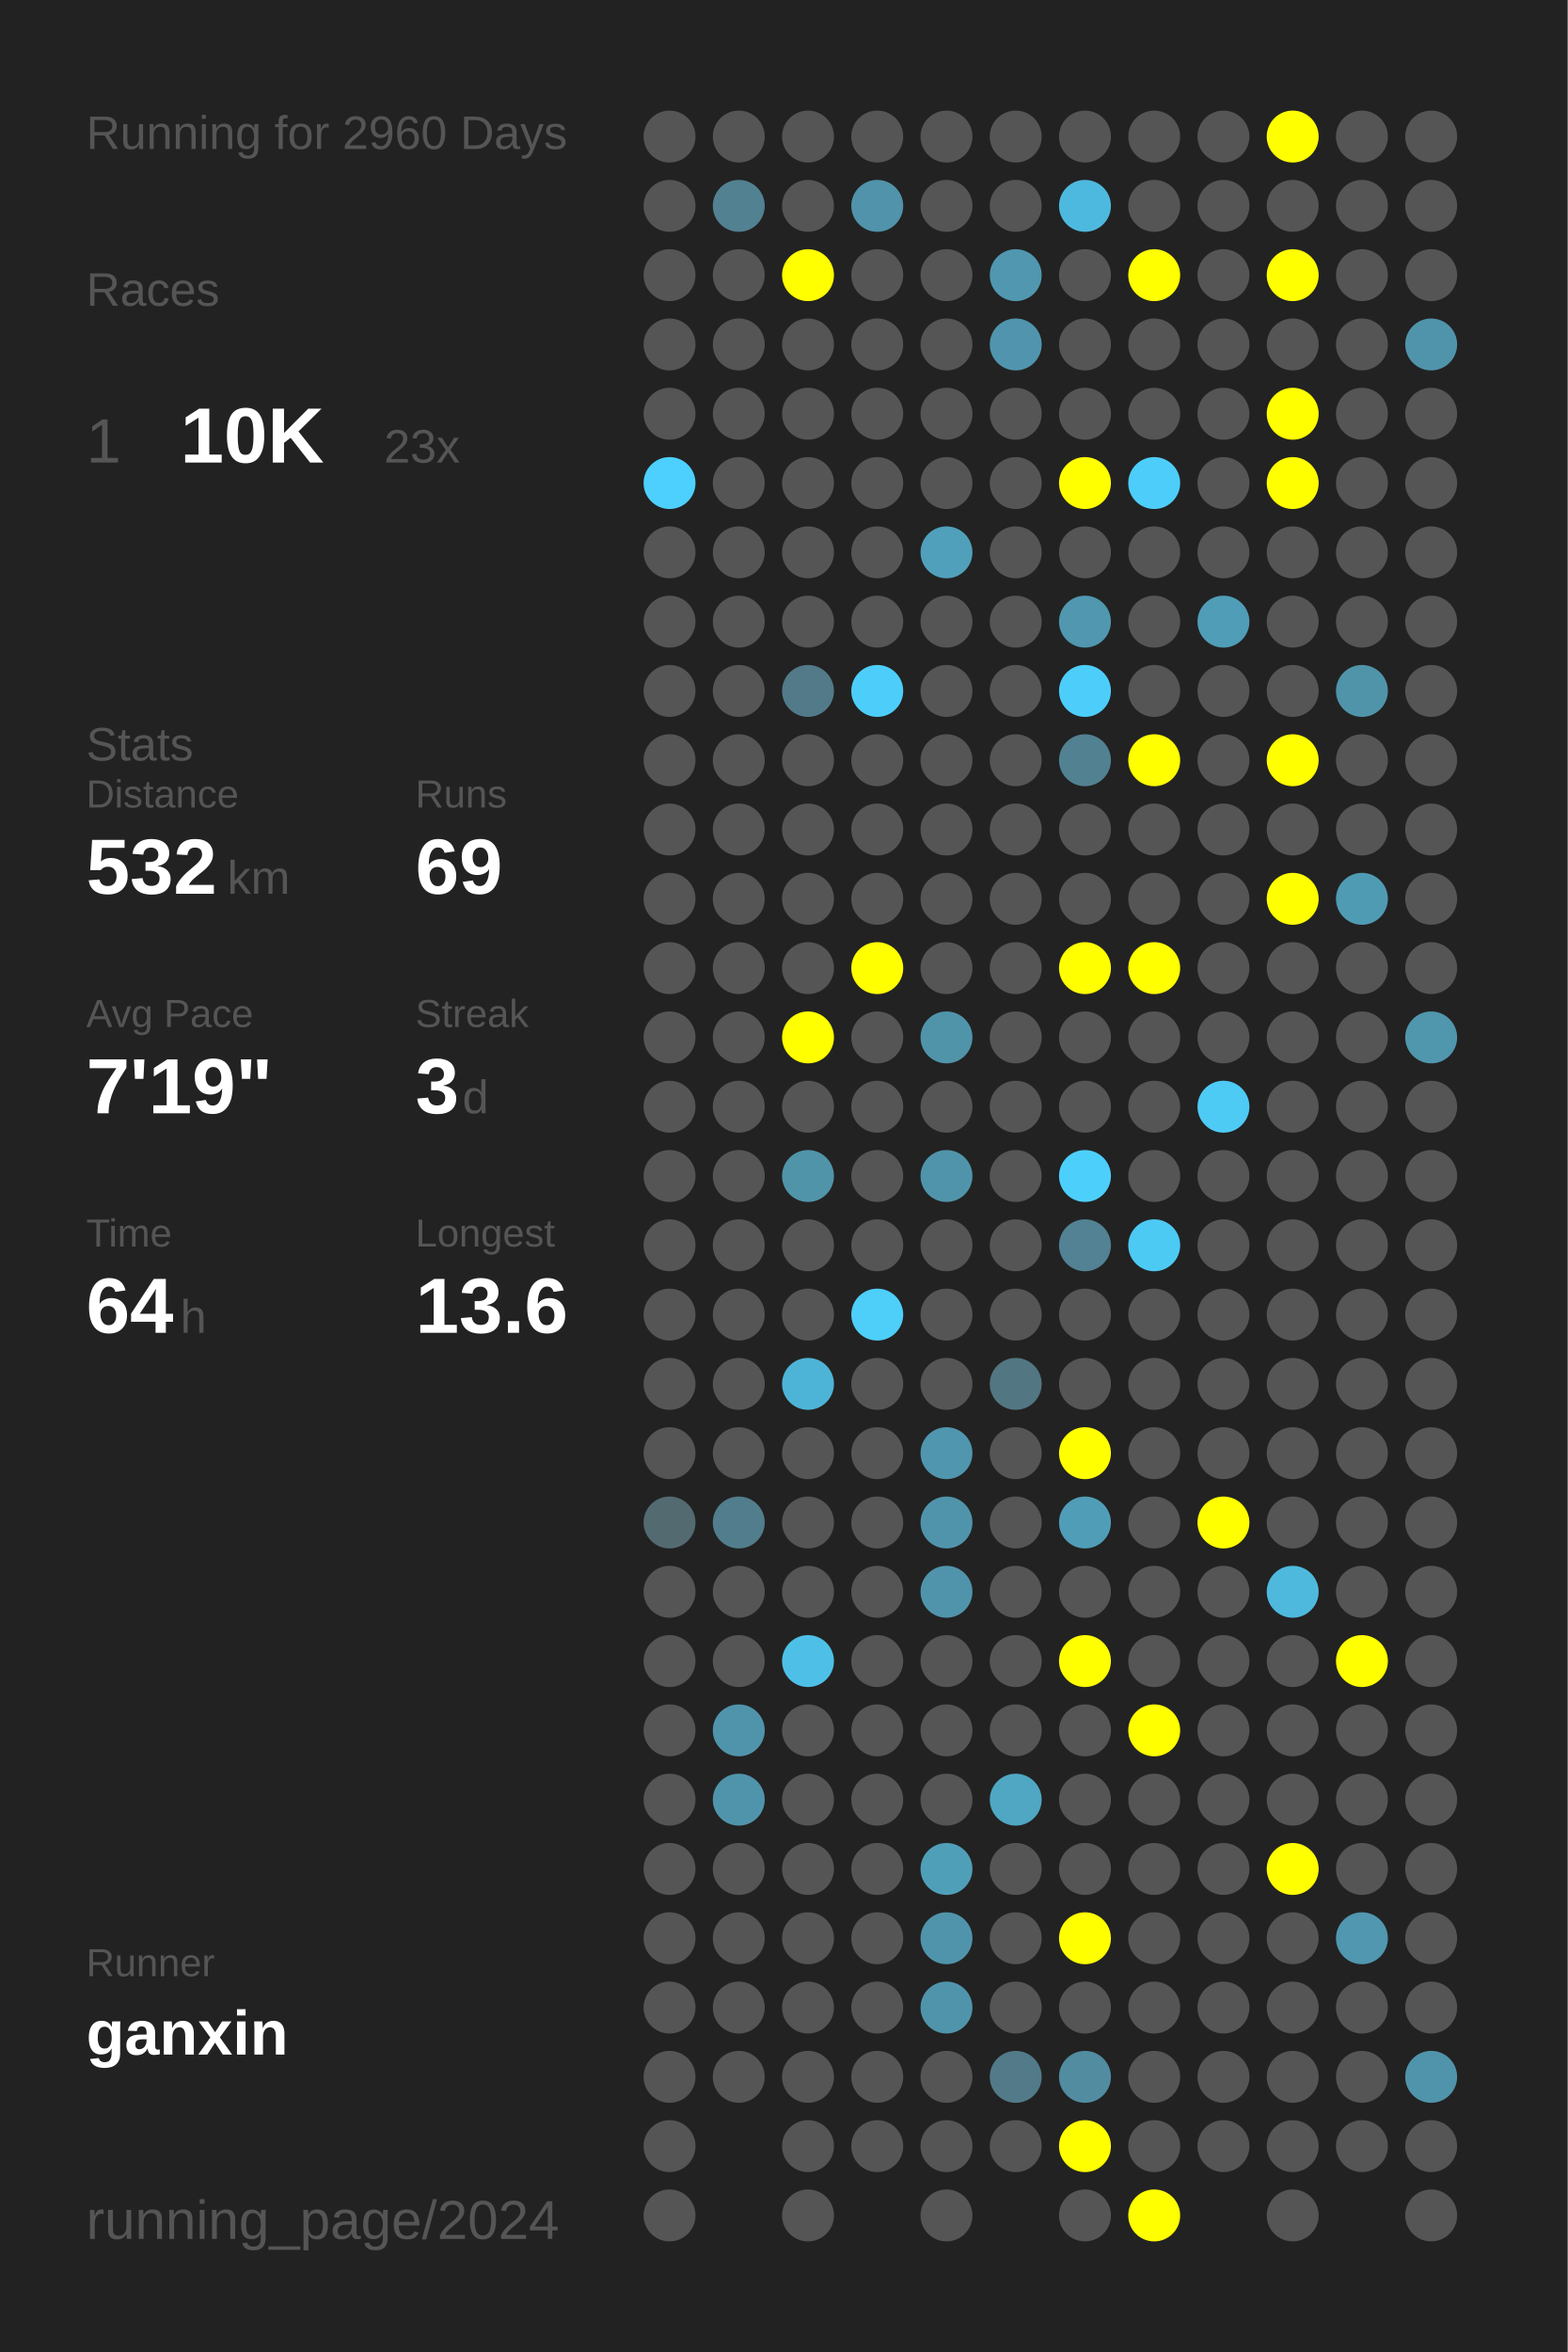
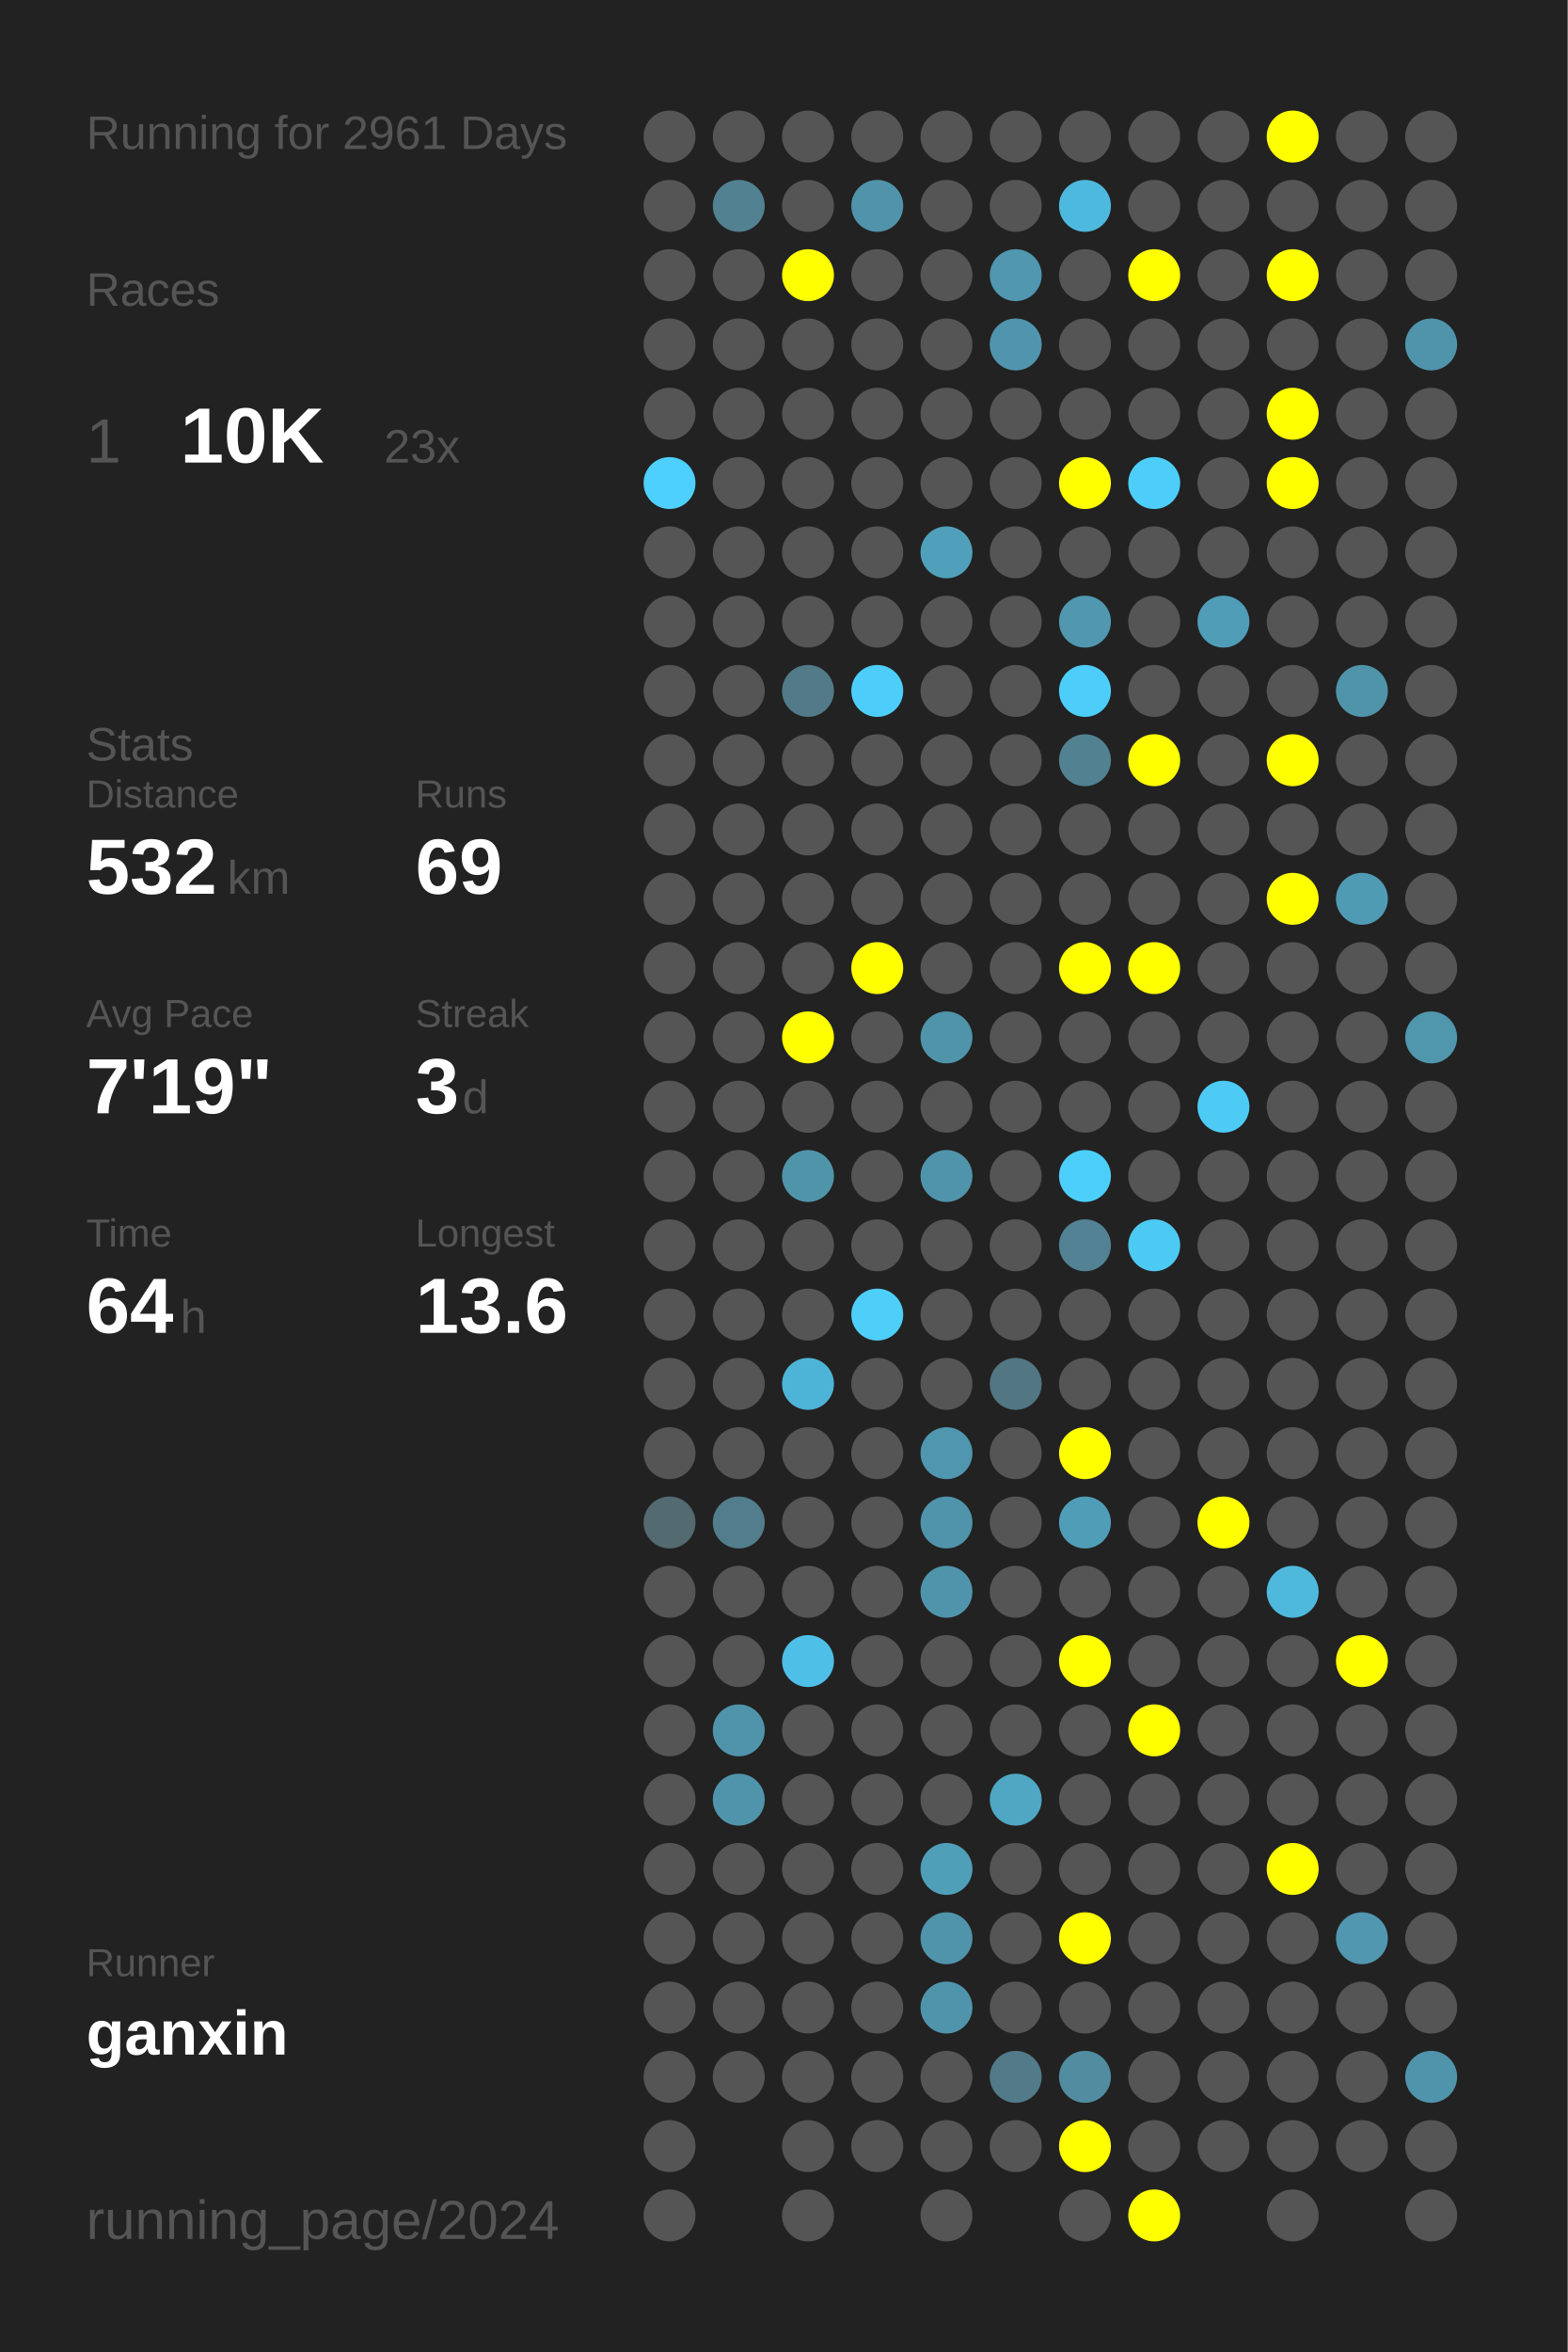
<svg xmlns="http://www.w3.org/2000/svg" baseProfile="full" height="300mm" version="1.1" viewBox="0,0,200,300" width="200mm">
  <defs />
  <rect fill="#222222" height="300" width="200" x="0" y="0" />
-   <text fill="#555555" style="font-size:6px; font-family:Arial;" x="11" y="19">Running for 2960 Days</text>
+   <text fill="#555555" style="font-size:6px; font-family:Arial;" x="11" y="19">Running for 2961 Days</text>
  <text fill="#555555" style="font-size:6px; font-family:Arial;" x="11" y="39">Races</text>
  <text fill="#555555" style="font-size:8px; font-family:Arial;" x="11" y="59">1</text>
  <text fill="#FFFFFF" style="font-size:10px; font-family:Arial; font-weight:bold;" x="23" y="59">10K</text>
  <text fill="#555555" style="font-size:6px; font-family:Arial;" x="49" y="59">23x</text>
  <text fill="#555555" style="font-size:6px; font-family:Arial;" x="11" y="97">Stats</text>
  <text fill="#555555" style="font-size:5px; font-family:Arial;" x="11" y="103">Distance</text>
  <text fill="#FFFFFF" style="font-size:10px; font-family:Arial; font-weight:bold;" x="11" y="114">532</text>
  <text fill="#555555" style="font-size:6px; font-family:Arial;" x="29" y="114">km</text>
  <text fill="#555555" style="font-size:5px; font-family:Arial;" x="53" y="103">Runs</text>
  <text fill="#FFFFFF" style="font-size:10px; font-family:Arial; font-weight:bold;" x="53" y="114">69</text>
  <text fill="#555555" style="font-size:5px; font-family:Arial;" x="11" y="131">Avg Pace</text>
  <text fill="#FFFFFF" style="font-size:10px; font-family:Arial; font-weight:bold;" x="11" y="142">7'19"</text>
  <text fill="#555555" style="font-size:5px; font-family:Arial;" x="53" y="131">Streak</text>
  <text fill="#FFFFFF" style="font-size:10px; font-family:Arial; font-weight:bold;" x="53" y="142">3</text>
  <text fill="#555555" style="font-size:6px; font-family:Arial;" x="59" y="142">d</text>
  <text fill="#555555" style="font-size:5px; font-family:Arial;" x="11" y="159">Time</text>
  <text fill="#FFFFFF" style="font-size:10px; font-family:Arial; font-weight:bold;" x="11" y="170">64</text>
  <text fill="#555555" style="font-size:6px; font-family:Arial;" x="23" y="170">h</text>
  <text fill="#555555" style="font-size:5px; font-family:Arial;" x="53" y="159">Longest</text>
  <text fill="#FFFFFF" style="font-size:10px; font-family:Arial; font-weight:bold;" x="53" y="170">13.6</text>
  <text fill="#555555" style="font-size:5px; font-family:Arial;" x="11" y="252.065">Runner</text>
  <text fill="#FFFFFF" style="font-size:8px; font-family:Arial; font-weight:bold;" x="11" y="262.065">ganxin</text>
  <text fill="#555555" style="font-size:7px; font-family:Arial;" x="11" y="285.581">running_page/2024</text>
  <circle cx="85.417" cy="17.419" fill="#555555" r="3.312" />
  <circle cx="85.417" cy="26.258" fill="#555555" r="3.312" />
  <circle cx="85.417" cy="35.097" fill="#555555" r="3.312" />
  <circle cx="85.417" cy="43.935" fill="#555555" r="3.312" />
  <circle cx="85.417" cy="52.774" fill="#555555" r="3.312" />
  <circle cx="85.417" cy="61.613" fill="#4dd0fd" r="3.312" />
  <circle cx="85.417" cy="70.452" fill="#555555" r="3.312" />
  <circle cx="85.417" cy="79.29" fill="#555555" r="3.312" />
  <circle cx="85.417" cy="88.129" fill="#555555" r="3.312" />
  <circle cx="85.417" cy="96.968" fill="#555555" r="3.312" />
  <circle cx="85.417" cy="105.806" fill="#555555" r="3.312" />
  <circle cx="85.417" cy="114.645" fill="#555555" r="3.312" />
  <circle cx="85.417" cy="123.484" fill="#555555" r="3.312" />
  <circle cx="85.417" cy="132.323" fill="#555555" r="3.312" />
  <circle cx="85.417" cy="141.161" fill="#555555" r="3.312" />
  <circle cx="85.417" cy="150" fill="#555555" r="3.312" />
  <circle cx="85.417" cy="158.839" fill="#555555" r="3.312" />
  <circle cx="85.417" cy="167.677" fill="#555555" r="3.312" />
  <circle cx="85.417" cy="176.516" fill="#555555" r="3.312" />
  <circle cx="85.417" cy="185.355" fill="#555555" r="3.312" />
  <circle cx="85.417" cy="194.194" fill="#536a71" r="3.312" />
  <circle cx="85.417" cy="203.032" fill="#555555" r="3.312" />
  <circle cx="85.417" cy="211.871" fill="#555555" r="3.312" />
  <circle cx="85.417" cy="220.71" fill="#555555" r="3.312" />
  <circle cx="85.417" cy="229.548" fill="#555555" r="3.312" />
  <circle cx="85.417" cy="238.387" fill="#555555" r="3.312" />
  <circle cx="85.417" cy="247.226" fill="#555555" r="3.312" />
  <circle cx="85.417" cy="256.065" fill="#555555" r="3.312" />
  <circle cx="85.417" cy="264.903" fill="#555555" r="3.312" />
  <circle cx="85.417" cy="273.742" fill="#555555" r="3.312" />
  <circle cx="85.417" cy="282.581" fill="#555555" r="3.312" />
  <circle cx="94.25" cy="17.419" fill="#555555" r="3.312" />
  <circle cx="94.25" cy="26.258" fill="#528191" r="3.312" />
  <circle cx="94.25" cy="35.097" fill="#555555" r="3.312" />
  <circle cx="94.25" cy="43.935" fill="#555555" r="3.312" />
  <circle cx="94.25" cy="52.774" fill="#555555" r="3.312" />
  <circle cx="94.25" cy="61.613" fill="#555555" r="3.312" />
  <circle cx="94.25" cy="70.452" fill="#555555" r="3.312" />
  <circle cx="94.25" cy="79.29" fill="#555555" r="3.312" />
  <circle cx="94.25" cy="88.129" fill="#555555" r="3.312" />
  <circle cx="94.25" cy="96.968" fill="#555555" r="3.312" />
  <circle cx="94.25" cy="105.806" fill="#555555" r="3.312" />
  <circle cx="94.25" cy="114.645" fill="#555555" r="3.312" />
  <circle cx="94.25" cy="123.484" fill="#555555" r="3.312" />
  <circle cx="94.25" cy="132.323" fill="#555555" r="3.312" />
  <circle cx="94.25" cy="141.161" fill="#555555" r="3.312" />
  <circle cx="94.25" cy="150" fill="#555555" r="3.312" />
  <circle cx="94.25" cy="158.839" fill="#555555" r="3.312" />
  <circle cx="94.25" cy="167.677" fill="#555555" r="3.312" />
  <circle cx="94.25" cy="176.516" fill="#555555" r="3.312" />
  <circle cx="94.25" cy="185.355" fill="#555555" r="3.312" />
  <circle cx="94.25" cy="194.194" fill="#527d8c" r="3.312" />
  <circle cx="94.25" cy="203.032" fill="#555555" r="3.312" />
  <circle cx="94.25" cy="211.871" fill="#555555" r="3.312" />
  <circle cx="94.25" cy="220.71" fill="#5094ab" r="3.312" />
  <circle cx="94.25" cy="229.548" fill="#5094ab" r="3.312" />
  <circle cx="94.25" cy="238.387" fill="#555555" r="3.312" />
  <circle cx="94.25" cy="247.226" fill="#555555" r="3.312" />
  <circle cx="94.25" cy="256.065" fill="#555555" r="3.312" />
  <circle cx="94.25" cy="264.903" fill="#555555" r="3.312" />
  <circle cx="103.083" cy="17.419" fill="#555555" r="3.312" />
  <circle cx="103.083" cy="26.258" fill="#555555" r="3.312" />
  <circle cx="103.083" cy="35.097" fill="#FFFF00" r="3.312" />
  <circle cx="103.083" cy="43.935" fill="#555555" r="3.312" />
  <circle cx="103.083" cy="52.774" fill="#555555" r="3.312" />
  <circle cx="103.083" cy="61.613" fill="#555555" r="3.312" />
  <circle cx="103.083" cy="70.452" fill="#555555" r="3.312" />
  <circle cx="103.083" cy="79.29" fill="#555555" r="3.312" />
  <circle cx="103.083" cy="88.129" fill="#527a88" r="3.312" />
  <circle cx="103.083" cy="96.968" fill="#555555" r="3.312" />
  <circle cx="103.083" cy="105.806" fill="#555555" r="3.312" />
  <circle cx="103.083" cy="114.645" fill="#555555" r="3.312" />
  <circle cx="103.083" cy="123.484" fill="#555555" r="3.312" />
  <circle cx="103.083" cy="132.323" fill="#FFFF00" r="3.312" />
  <circle cx="103.083" cy="141.161" fill="#555555" r="3.312" />
  <circle cx="103.083" cy="150" fill="#5094aa" r="3.312" />
  <circle cx="103.083" cy="158.839" fill="#555555" r="3.312" />
  <circle cx="103.083" cy="167.677" fill="#555555" r="3.312" />
  <circle cx="103.083" cy="176.516" fill="#4eb4d7" r="3.312" />
  <circle cx="103.083" cy="185.355" fill="#555555" r="3.312" />
  <circle cx="103.083" cy="194.194" fill="#555555" r="3.312" />
  <circle cx="103.083" cy="203.032" fill="#555555" r="3.312" />
  <circle cx="103.083" cy="211.871" fill="#4ec0e7" r="3.312" />
  <circle cx="103.083" cy="220.71" fill="#555555" r="3.312" />
  <circle cx="103.083" cy="229.548" fill="#555555" r="3.312" />
  <circle cx="103.083" cy="238.387" fill="#555555" r="3.312" />
  <circle cx="103.083" cy="247.226" fill="#555555" r="3.312" />
  <circle cx="103.083" cy="256.065" fill="#555555" r="3.312" />
  <circle cx="103.083" cy="264.903" fill="#555555" r="3.312" />
  <circle cx="103.083" cy="273.742" fill="#555555" r="3.312" />
  <circle cx="103.083" cy="282.581" fill="#555555" r="3.312" />
  <circle cx="111.917" cy="17.419" fill="#555555" r="3.312" />
  <circle cx="111.917" cy="26.258" fill="#5093aa" r="3.312" />
  <circle cx="111.917" cy="35.097" fill="#555555" r="3.312" />
  <circle cx="111.917" cy="43.935" fill="#555555" r="3.312" />
  <circle cx="111.917" cy="52.774" fill="#555555" r="3.312" />
  <circle cx="111.917" cy="61.613" fill="#555555" r="3.312" />
  <circle cx="111.917" cy="70.452" fill="#555555" r="3.312" />
  <circle cx="111.917" cy="79.29" fill="#555555" r="3.312" />
  <circle cx="111.917" cy="88.129" fill="#4dcefa" r="3.312" />
  <circle cx="111.917" cy="96.968" fill="#555555" r="3.312" />
  <circle cx="111.917" cy="105.806" fill="#555555" r="3.312" />
  <circle cx="111.917" cy="114.645" fill="#555555" r="3.312" />
  <circle cx="111.917" cy="123.484" fill="#FFFF00" r="3.312" />
  <circle cx="111.917" cy="132.323" fill="#555555" r="3.312" />
  <circle cx="111.917" cy="141.161" fill="#555555" r="3.312" />
  <circle cx="111.917" cy="150" fill="#555555" r="3.312" />
  <circle cx="111.917" cy="158.839" fill="#555555" r="3.312" />
  <circle cx="111.917" cy="167.677" fill="#4dcffa" r="3.312" />
  <circle cx="111.917" cy="176.516" fill="#555555" r="3.312" />
  <circle cx="111.917" cy="185.355" fill="#555555" r="3.312" />
  <circle cx="111.917" cy="194.194" fill="#555555" r="3.312" />
  <circle cx="111.917" cy="203.032" fill="#555555" r="3.312" />
  <circle cx="111.917" cy="211.871" fill="#555555" r="3.312" />
  <circle cx="111.917" cy="220.71" fill="#555555" r="3.312" />
  <circle cx="111.917" cy="229.548" fill="#555555" r="3.312" />
  <circle cx="111.917" cy="238.387" fill="#555555" r="3.312" />
  <circle cx="111.917" cy="247.226" fill="#555555" r="3.312" />
  <circle cx="111.917" cy="256.065" fill="#555555" r="3.312" />
  <circle cx="111.917" cy="264.903" fill="#555555" r="3.312" />
  <circle cx="111.917" cy="273.742" fill="#555555" r="3.312" />
  <circle cx="120.75" cy="17.419" fill="#555555" r="3.312" />
  <circle cx="120.75" cy="26.258" fill="#555555" r="3.312" />
  <circle cx="120.75" cy="35.097" fill="#555555" r="3.312" />
  <circle cx="120.75" cy="43.935" fill="#555555" r="3.312" />
  <circle cx="120.75" cy="52.774" fill="#555555" r="3.312" />
  <circle cx="120.75" cy="61.613" fill="#555555" r="3.312" />
  <circle cx="120.75" cy="70.452" fill="#50a0bb" r="3.312" />
  <circle cx="120.75" cy="79.29" fill="#555555" r="3.312" />
  <circle cx="120.75" cy="88.129" fill="#555555" r="3.312" />
  <circle cx="120.75" cy="96.968" fill="#555555" r="3.312" />
  <circle cx="120.75" cy="105.806" fill="#555555" r="3.312" />
  <circle cx="120.75" cy="114.645" fill="#555555" r="3.312" />
  <circle cx="120.75" cy="123.484" fill="#555555" r="3.312" />
  <circle cx="120.75" cy="132.323" fill="#5094aa" r="3.312" />
  <circle cx="120.75" cy="141.161" fill="#555555" r="3.312" />
  <circle cx="120.75" cy="150" fill="#5094ab" r="3.312" />
  <circle cx="120.75" cy="158.839" fill="#555555" r="3.312" />
  <circle cx="120.75" cy="167.677" fill="#555555" r="3.312" />
  <circle cx="120.75" cy="176.516" fill="#555555" r="3.312" />
  <circle cx="120.75" cy="185.355" fill="#5096ae" r="3.312" />
  <circle cx="120.75" cy="194.194" fill="#5094ab" r="3.312" />
  <circle cx="120.75" cy="203.032" fill="#5094ab" r="3.312" />
  <circle cx="120.75" cy="211.871" fill="#555555" r="3.312" />
  <circle cx="120.75" cy="220.71" fill="#555555" r="3.312" />
  <circle cx="120.75" cy="229.548" fill="#555555" r="3.312" />
  <circle cx="120.75" cy="238.387" fill="#509fb9" r="3.312" />
  <circle cx="120.75" cy="247.226" fill="#5094ab" r="3.312" />
  <circle cx="120.75" cy="256.065" fill="#5094ab" r="3.312" />
  <circle cx="120.75" cy="264.903" fill="#555555" r="3.312" />
  <circle cx="120.75" cy="273.742" fill="#555555" r="3.312" />
  <circle cx="120.75" cy="282.581" fill="#555555" r="3.312" />
  <circle cx="129.583" cy="17.419" fill="#555555" r="3.312" />
  <circle cx="129.583" cy="26.258" fill="#555555" r="3.312" />
  <circle cx="129.583" cy="35.097" fill="#5097af" r="3.312" />
  <circle cx="129.583" cy="43.935" fill="#5095ad" r="3.312" />
  <circle cx="129.583" cy="52.774" fill="#555555" r="3.312" />
  <circle cx="129.583" cy="61.613" fill="#555555" r="3.312" />
  <circle cx="129.583" cy="70.452" fill="#555555" r="3.312" />
  <circle cx="129.583" cy="79.29" fill="#555555" r="3.312" />
  <circle cx="129.583" cy="88.129" fill="#555555" r="3.312" />
  <circle cx="129.583" cy="96.968" fill="#555555" r="3.312" />
  <circle cx="129.583" cy="105.806" fill="#555555" r="3.312" />
  <circle cx="129.583" cy="114.645" fill="#555555" r="3.312" />
  <circle cx="129.583" cy="123.484" fill="#555555" r="3.312" />
  <circle cx="129.583" cy="132.323" fill="#555555" r="3.312" />
  <circle cx="129.583" cy="141.161" fill="#555555" r="3.312" />
  <circle cx="129.583" cy="150" fill="#555555" r="3.312" />
  <circle cx="129.583" cy="158.839" fill="#555555" r="3.312" />
  <circle cx="129.583" cy="167.677" fill="#555555" r="3.312" />
  <circle cx="129.583" cy="176.516" fill="#527682" r="3.312" />
  <circle cx="129.583" cy="185.355" fill="#555555" r="3.312" />
  <circle cx="129.583" cy="194.194" fill="#555555" r="3.312" />
  <circle cx="129.583" cy="203.032" fill="#555555" r="3.312" />
  <circle cx="129.583" cy="211.871" fill="#555555" r="3.312" />
  <circle cx="129.583" cy="220.71" fill="#555555" r="3.312" />
  <circle cx="129.583" cy="229.548" fill="#4fa7c4" r="3.312" />
  <circle cx="129.583" cy="238.387" fill="#555555" r="3.312" />
  <circle cx="129.583" cy="247.226" fill="#555555" r="3.312" />
  <circle cx="129.583" cy="256.065" fill="#555555" r="3.312" />
  <circle cx="129.583" cy="264.903" fill="#527a88" r="3.312" />
  <circle cx="129.583" cy="273.742" fill="#555555" r="3.312" />
  <circle cx="138.417" cy="17.419" fill="#555555" r="3.312" />
  <circle cx="138.417" cy="26.258" fill="#4eb9de" r="3.312" />
  <circle cx="138.417" cy="35.097" fill="#555555" r="3.312" />
  <circle cx="138.417" cy="43.935" fill="#555555" r="3.312" />
  <circle cx="138.417" cy="52.774" fill="#555555" r="3.312" />
  <circle cx="138.417" cy="61.613" fill="#FFFF00" r="3.312" />
  <circle cx="138.417" cy="70.452" fill="#555555" r="3.312" />
  <circle cx="138.417" cy="79.29" fill="#5097af" r="3.312" />
  <circle cx="138.417" cy="88.129" fill="#4dcefa" r="3.312" />
  <circle cx="138.417" cy="96.968" fill="#528191" r="3.312" />
  <circle cx="138.417" cy="105.806" fill="#555555" r="3.312" />
  <circle cx="138.417" cy="114.645" fill="#555555" r="3.312" />
  <circle cx="138.417" cy="123.484" fill="#FFFF00" r="3.312" />
  <circle cx="138.417" cy="132.323" fill="#555555" r="3.312" />
  <circle cx="138.417" cy="141.161" fill="#555555" r="3.312" />
  <circle cx="138.417" cy="150" fill="#4dcffc" r="3.312" />
  <circle cx="138.417" cy="158.839" fill="#528293" r="3.312" />
  <circle cx="138.417" cy="167.677" fill="#555555" r="3.312" />
  <circle cx="138.417" cy="176.516" fill="#555555" r="3.312" />
  <circle cx="138.417" cy="185.355" fill="#FFFF00" r="3.312" />
  <circle cx="138.417" cy="194.194" fill="#509db7" r="3.312" />
  <circle cx="138.417" cy="203.032" fill="#555555" r="3.312" />
  <circle cx="138.417" cy="211.871" fill="#FFFF00" r="3.312" />
  <circle cx="138.417" cy="220.71" fill="#555555" r="3.312" />
  <circle cx="138.417" cy="229.548" fill="#555555" r="3.312" />
  <circle cx="138.417" cy="238.387" fill="#555555" r="3.312" />
  <circle cx="138.417" cy="247.226" fill="#FFFF00" r="3.312" />
  <circle cx="138.417" cy="256.065" fill="#555555" r="3.312" />
  <circle cx="138.417" cy="264.903" fill="#518ca0" r="3.312" />
  <circle cx="138.417" cy="273.742" fill="#FFFF00" r="3.312" />
  <circle cx="138.417" cy="282.581" fill="#555555" r="3.312" />
  <circle cx="147.25" cy="17.419" fill="#555555" r="3.312" />
  <circle cx="147.25" cy="26.258" fill="#555555" r="3.312" />
  <circle cx="147.25" cy="35.097" fill="#FFFF00" r="3.312" />
  <circle cx="147.25" cy="43.935" fill="#555555" r="3.312" />
  <circle cx="147.25" cy="52.774" fill="#555555" r="3.312" />
  <circle cx="147.25" cy="61.613" fill="#4dcefa" r="3.312" />
  <circle cx="147.25" cy="70.452" fill="#555555" r="3.312" />
  <circle cx="147.25" cy="79.29" fill="#555555" r="3.312" />
  <circle cx="147.25" cy="88.129" fill="#555555" r="3.312" />
  <circle cx="147.25" cy="96.968" fill="#FFFF00" r="3.312" />
  <circle cx="147.25" cy="105.806" fill="#555555" r="3.312" />
  <circle cx="147.25" cy="114.645" fill="#555555" r="3.312" />
  <circle cx="147.25" cy="123.484" fill="#FFFF00" r="3.312" />
  <circle cx="147.25" cy="132.323" fill="#555555" r="3.312" />
  <circle cx="147.25" cy="141.161" fill="#555555" r="3.312" />
  <circle cx="147.25" cy="150" fill="#555555" r="3.312" />
  <circle cx="147.25" cy="158.839" fill="#4dcaf4" r="3.312" />
  <circle cx="147.25" cy="167.677" fill="#555555" r="3.312" />
  <circle cx="147.25" cy="176.516" fill="#555555" r="3.312" />
  <circle cx="147.25" cy="185.355" fill="#555555" r="3.312" />
  <circle cx="147.25" cy="194.194" fill="#555555" r="3.312" />
  <circle cx="147.25" cy="203.032" fill="#555555" r="3.312" />
  <circle cx="147.25" cy="211.871" fill="#555555" r="3.312" />
  <circle cx="147.25" cy="220.71" fill="#FFFF00" r="3.312" />
  <circle cx="147.25" cy="229.548" fill="#555555" r="3.312" />
  <circle cx="147.25" cy="238.387" fill="#555555" r="3.312" />
  <circle cx="147.25" cy="247.226" fill="#555555" r="3.312" />
  <circle cx="147.25" cy="256.065" fill="#555555" r="3.312" />
  <circle cx="147.25" cy="264.903" fill="#555555" r="3.312" />
  <circle cx="147.25" cy="273.742" fill="#555555" r="3.312" />
  <circle cx="147.25" cy="282.581" fill="#FFFF00" r="3.312" />
  <circle cx="156.083" cy="17.419" fill="#555555" r="3.312" />
  <circle cx="156.083" cy="26.258" fill="#555555" r="3.312" />
  <circle cx="156.083" cy="35.097" fill="#555555" r="3.312" />
  <circle cx="156.083" cy="43.935" fill="#555555" r="3.312" />
  <circle cx="156.083" cy="52.774" fill="#555555" r="3.312" />
  <circle cx="156.083" cy="61.613" fill="#555555" r="3.312" />
  <circle cx="156.083" cy="70.452" fill="#555555" r="3.312" />
  <circle cx="156.083" cy="79.29" fill="#509db7" r="3.312" />
  <circle cx="156.083" cy="88.129" fill="#555555" r="3.312" />
  <circle cx="156.083" cy="96.968" fill="#555555" r="3.312" />
  <circle cx="156.083" cy="105.806" fill="#555555" r="3.312" />
  <circle cx="156.083" cy="114.645" fill="#555555" r="3.312" />
  <circle cx="156.083" cy="123.484" fill="#555555" r="3.312" />
  <circle cx="156.083" cy="132.323" fill="#555555" r="3.312" />
  <circle cx="156.083" cy="141.161" fill="#4dcbf5" r="3.312" />
  <circle cx="156.083" cy="150" fill="#555555" r="3.312" />
  <circle cx="156.083" cy="158.839" fill="#555555" r="3.312" />
  <circle cx="156.083" cy="167.677" fill="#555555" r="3.312" />
  <circle cx="156.083" cy="176.516" fill="#555555" r="3.312" />
  <circle cx="156.083" cy="185.355" fill="#555555" r="3.312" />
  <circle cx="156.083" cy="194.194" fill="#FFFF00" r="3.312" />
  <circle cx="156.083" cy="203.032" fill="#555555" r="3.312" />
  <circle cx="156.083" cy="211.871" fill="#555555" r="3.312" />
  <circle cx="156.083" cy="220.71" fill="#555555" r="3.312" />
  <circle cx="156.083" cy="229.548" fill="#555555" r="3.312" />
  <circle cx="156.083" cy="238.387" fill="#555555" r="3.312" />
  <circle cx="156.083" cy="247.226" fill="#555555" r="3.312" />
  <circle cx="156.083" cy="256.065" fill="#555555" r="3.312" />
  <circle cx="156.083" cy="264.903" fill="#555555" r="3.312" />
  <circle cx="156.083" cy="273.742" fill="#555555" r="3.312" />
  <circle cx="164.917" cy="17.419" fill="#FFFF00" r="3.312" />
  <circle cx="164.917" cy="26.258" fill="#555555" r="3.312" />
  <circle cx="164.917" cy="35.097" fill="#FFFF00" r="3.312" />
  <circle cx="164.917" cy="43.935" fill="#555555" r="3.312" />
  <circle cx="164.917" cy="52.774" fill="#FFFF00" r="3.312" />
  <circle cx="164.917" cy="61.613" fill="#FFFF00" r="3.312" />
  <circle cx="164.917" cy="70.452" fill="#555555" r="3.312" />
  <circle cx="164.917" cy="79.29" fill="#555555" r="3.312" />
  <circle cx="164.917" cy="88.129" fill="#555555" r="3.312" />
  <circle cx="164.917" cy="96.968" fill="#FFFF00" r="3.312" />
  <circle cx="164.917" cy="105.806" fill="#555555" r="3.312" />
  <circle cx="164.917" cy="114.645" fill="#FFFF00" r="3.312" />
  <circle cx="164.917" cy="123.484" fill="#555555" r="3.312" />
  <circle cx="164.917" cy="132.323" fill="#555555" r="3.312" />
  <circle cx="164.917" cy="141.161" fill="#555555" r="3.312" />
  <circle cx="164.917" cy="150" fill="#555555" r="3.312" />
  <circle cx="164.917" cy="158.839" fill="#555555" r="3.312" />
  <circle cx="164.917" cy="167.677" fill="#555555" r="3.312" />
  <circle cx="164.917" cy="176.516" fill="#555555" r="3.312" />
  <circle cx="164.917" cy="185.355" fill="#555555" r="3.312" />
  <circle cx="164.917" cy="194.194" fill="#555555" r="3.312" />
  <circle cx="164.917" cy="203.032" fill="#4eb9dd" r="3.312" />
  <circle cx="164.917" cy="211.871" fill="#555555" r="3.312" />
  <circle cx="164.917" cy="220.71" fill="#555555" r="3.312" />
  <circle cx="164.917" cy="229.548" fill="#555555" r="3.312" />
  <circle cx="164.917" cy="238.387" fill="#FFFF00" r="3.312" />
  <circle cx="164.917" cy="247.226" fill="#555555" r="3.312" />
  <circle cx="164.917" cy="256.065" fill="#555555" r="3.312" />
  <circle cx="164.917" cy="264.903" fill="#555555" r="3.312" />
  <circle cx="164.917" cy="273.742" fill="#555555" r="3.312" />
  <circle cx="164.917" cy="282.581" fill="#555555" r="3.312" />
  <circle cx="173.75" cy="17.419" fill="#555555" r="3.312" />
  <circle cx="173.75" cy="26.258" fill="#555555" r="3.312" />
  <circle cx="173.75" cy="35.097" fill="#555555" r="3.312" />
  <circle cx="173.75" cy="43.935" fill="#555555" r="3.312" />
  <circle cx="173.75" cy="52.774" fill="#555555" r="3.312" />
  <circle cx="173.75" cy="61.613" fill="#555555" r="3.312" />
  <circle cx="173.75" cy="70.452" fill="#555555" r="3.312" />
  <circle cx="173.75" cy="79.29" fill="#555555" r="3.312" />
  <circle cx="173.75" cy="88.129" fill="#5094aa" r="3.312" />
  <circle cx="173.75" cy="96.968" fill="#555555" r="3.312" />
  <circle cx="173.75" cy="105.806" fill="#555555" r="3.312" />
  <circle cx="173.75" cy="114.645" fill="#509bb4" r="3.312" />
  <circle cx="173.75" cy="123.484" fill="#555555" r="3.312" />
  <circle cx="173.75" cy="132.323" fill="#555555" r="3.312" />
  <circle cx="173.75" cy="141.161" fill="#555555" r="3.312" />
  <circle cx="173.75" cy="150" fill="#555555" r="3.312" />
  <circle cx="173.75" cy="158.839" fill="#555555" r="3.312" />
  <circle cx="173.75" cy="167.677" fill="#555555" r="3.312" />
  <circle cx="173.75" cy="176.516" fill="#555555" r="3.312" />
  <circle cx="173.75" cy="185.355" fill="#555555" r="3.312" />
  <circle cx="173.75" cy="194.194" fill="#555555" r="3.312" />
  <circle cx="173.75" cy="203.032" fill="#555555" r="3.312" />
  <circle cx="173.75" cy="211.871" fill="#FFFF00" r="3.312" />
  <circle cx="173.75" cy="220.71" fill="#555555" r="3.312" />
  <circle cx="173.75" cy="229.548" fill="#555555" r="3.312" />
  <circle cx="173.75" cy="238.387" fill="#555555" r="3.312" />
  <circle cx="173.75" cy="247.226" fill="#5097af" r="3.312" />
  <circle cx="173.75" cy="256.065" fill="#555555" r="3.312" />
  <circle cx="173.75" cy="264.903" fill="#555555" r="3.312" />
  <circle cx="173.75" cy="273.742" fill="#555555" r="3.312" />
  <circle cx="182.583" cy="17.419" fill="#555555" r="3.312" />
  <circle cx="182.583" cy="26.258" fill="#555555" r="3.312" />
  <circle cx="182.583" cy="35.097" fill="#555555" r="3.312" />
  <circle cx="182.583" cy="43.935" fill="#5094ab" r="3.312" />
  <circle cx="182.583" cy="52.774" fill="#555555" r="3.312" />
  <circle cx="182.583" cy="61.613" fill="#555555" r="3.312" />
  <circle cx="182.583" cy="70.452" fill="#555555" r="3.312" />
  <circle cx="182.583" cy="79.29" fill="#555555" r="3.312" />
  <circle cx="182.583" cy="88.129" fill="#555555" r="3.312" />
  <circle cx="182.583" cy="96.968" fill="#555555" r="3.312" />
  <circle cx="182.583" cy="105.806" fill="#555555" r="3.312" />
  <circle cx="182.583" cy="114.645" fill="#555555" r="3.312" />
  <circle cx="182.583" cy="123.484" fill="#555555" r="3.312" />
  <circle cx="182.583" cy="132.323" fill="#5096ad" r="3.312" />
  <circle cx="182.583" cy="141.161" fill="#555555" r="3.312" />
  <circle cx="182.583" cy="150" fill="#555555" r="3.312" />
  <circle cx="182.583" cy="158.839" fill="#555555" r="3.312" />
  <circle cx="182.583" cy="167.677" fill="#555555" r="3.312" />
  <circle cx="182.583" cy="176.516" fill="#555555" r="3.312" />
  <circle cx="182.583" cy="185.355" fill="#555555" r="3.312" />
  <circle cx="182.583" cy="194.194" fill="#555555" r="3.312" />
  <circle cx="182.583" cy="203.032" fill="#555555" r="3.312" />
  <circle cx="182.583" cy="211.871" fill="#555555" r="3.312" />
  <circle cx="182.583" cy="220.71" fill="#555555" r="3.312" />
  <circle cx="182.583" cy="229.548" fill="#555555" r="3.312" />
  <circle cx="182.583" cy="238.387" fill="#555555" r="3.312" />
  <circle cx="182.583" cy="247.226" fill="#555555" r="3.312" />
  <circle cx="182.583" cy="256.065" fill="#555555" r="3.312" />
  <circle cx="182.583" cy="264.903" fill="#5094ab" r="3.312" />
  <circle cx="182.583" cy="273.742" fill="#555555" r="3.312" />
  <circle cx="182.583" cy="282.581" fill="#555555" r="3.312" />
</svg>
